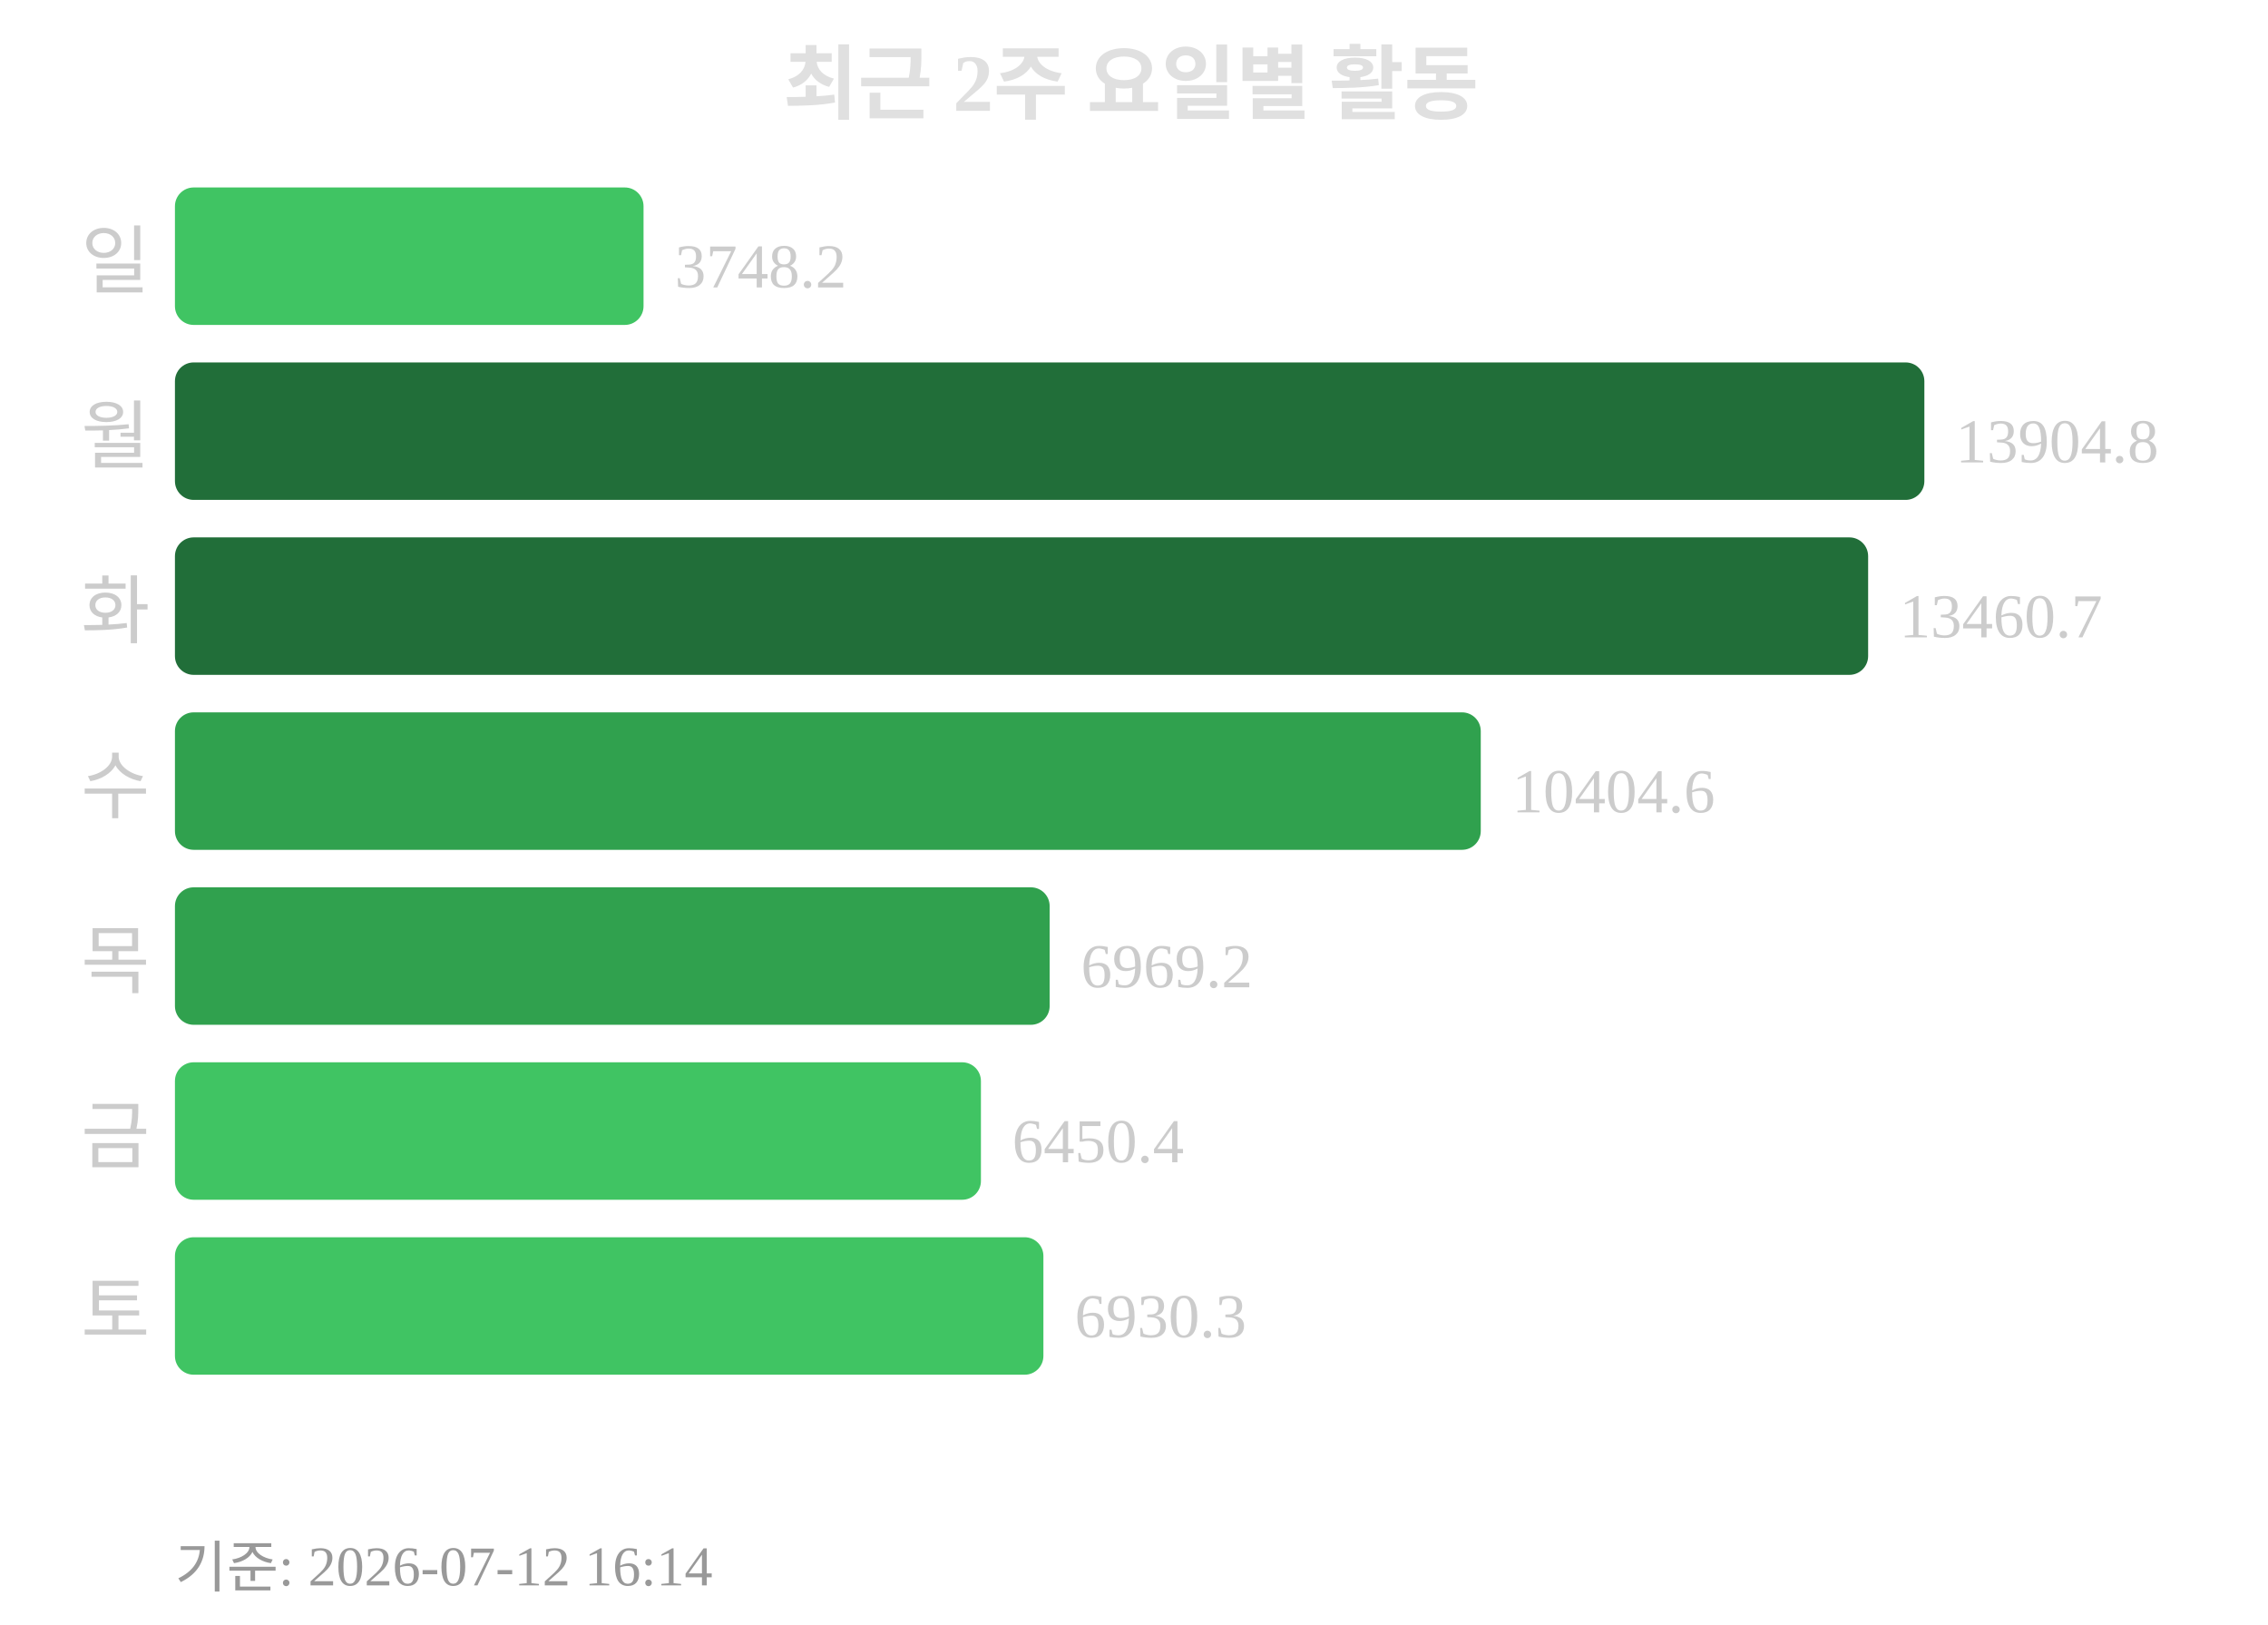
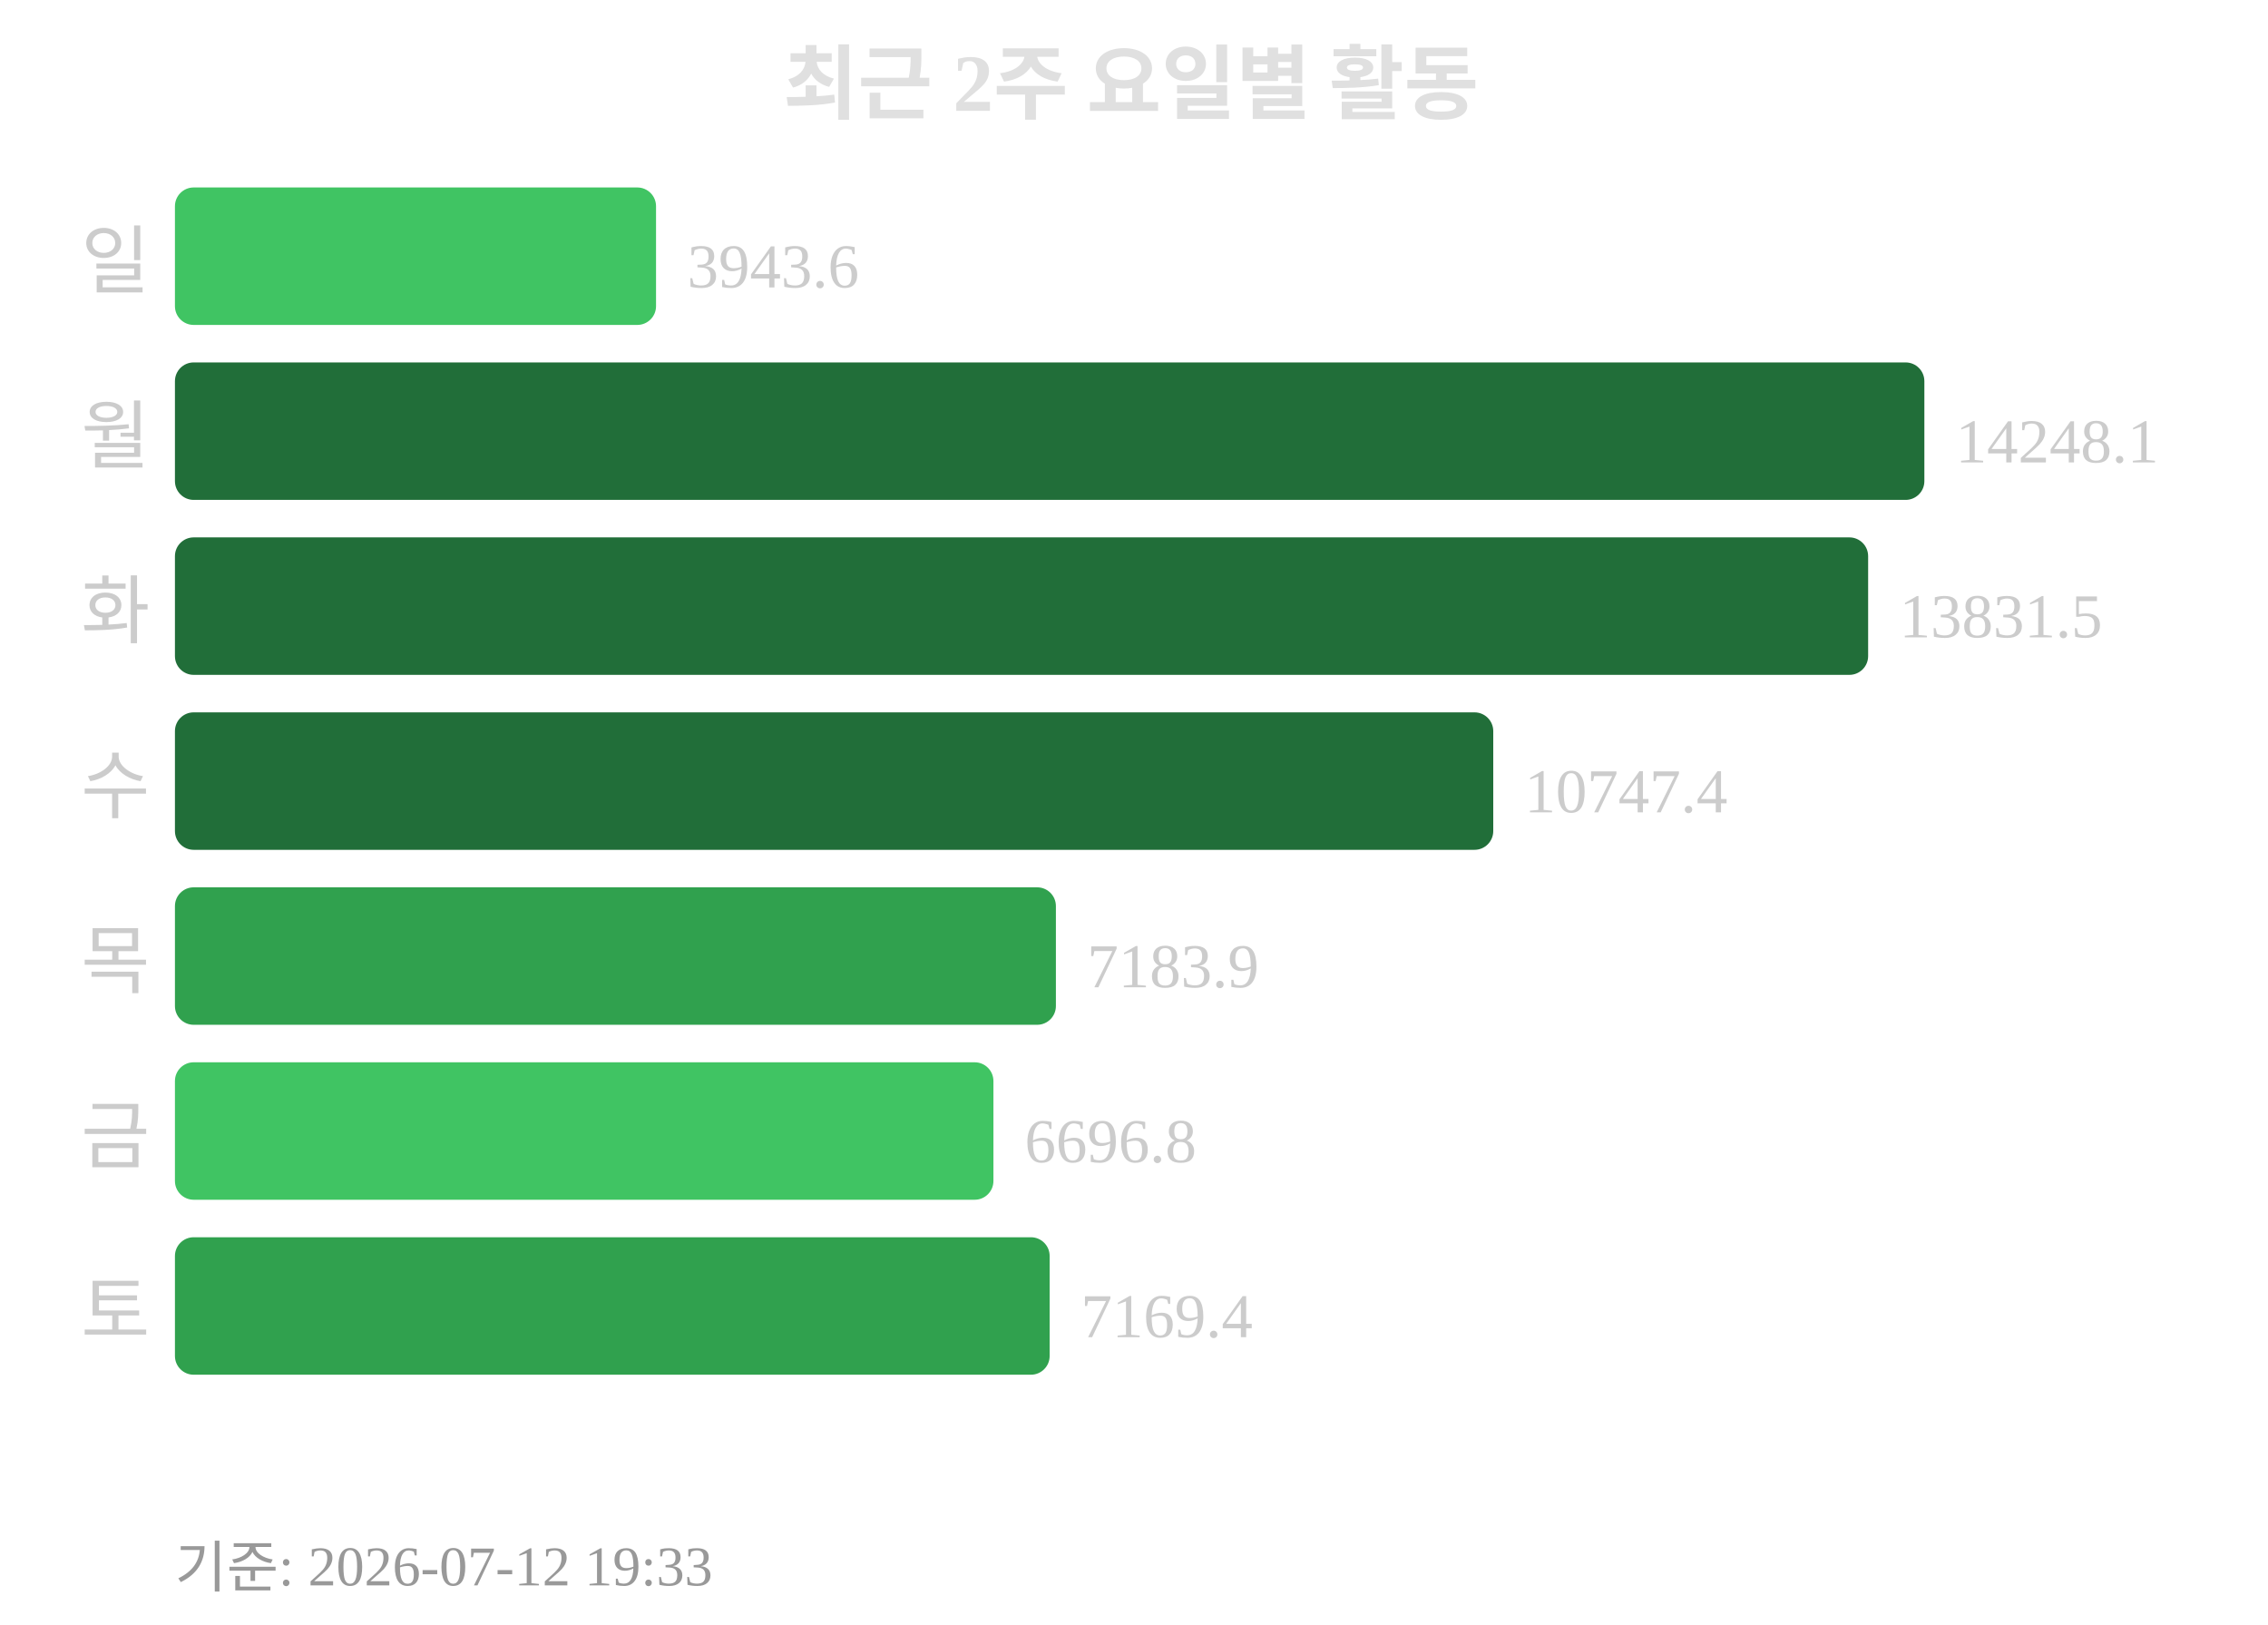
<svg xmlns="http://www.w3.org/2000/svg" width="363" height="260">
  <text x="181" y="18" text-anchor="middle" font-size="13" font-weight="bold" fill="#e0e0e0">최근 2주 요일별 활동</text>
  <text x="24" y="46" text-anchor="end" font-size="12" fill="#cccccc">일</text>
-   <rect x="28" y="30" width="75" height="22" rx="3" fill="#40c463" />
-   <text x="108" y="46" font-size="10" fill="#cccccc">3748.2</text>
+   <rect x="28" y="30" width="77" height="22" rx="3" fill="#40c463" />
+   <text x="110" y="46" font-size="10" fill="#cccccc">3943.6</text>
  <text x="24" y="74" text-anchor="end" font-size="12" fill="#cccccc">월</text>
  <rect x="28" y="58" width="280" height="22" rx="3" fill="#216e39" />
-   <text x="313" y="74" font-size="10" fill="#cccccc">13904.8</text>
+   <text x="313" y="74" font-size="10" fill="#cccccc">14248.1</text>
  <text x="24" y="102" text-anchor="end" font-size="12" fill="#cccccc">화</text>
  <rect x="28" y="86" width="271" height="22" rx="3" fill="#216e39" />
-   <text x="304" y="102" font-size="10" fill="#cccccc">13460.7</text>
+   <text x="304" y="102" font-size="10" fill="#cccccc">13831.5</text>
  <text x="24" y="130" text-anchor="end" font-size="12" fill="#cccccc">수</text>
-   <rect x="28" y="114" width="209" height="22" rx="3" fill="#30a14e" />
-   <text x="242" y="130" font-size="10" fill="#cccccc">10404.6</text>
+   <rect x="28" y="114" width="211" height="22" rx="3" fill="#216e39" />
+   <text x="244" y="130" font-size="10" fill="#cccccc">10747.4</text>
  <text x="24" y="158" text-anchor="end" font-size="12" fill="#cccccc">목</text>
-   <rect x="28" y="142" width="140" height="22" rx="3" fill="#30a14e" />
-   <text x="173" y="158" font-size="10" fill="#cccccc">6969.2</text>
+   <rect x="28" y="142" width="141" height="22" rx="3" fill="#30a14e" />
+   <text x="174" y="158" font-size="10" fill="#cccccc">7183.9</text>
  <text x="24" y="186" text-anchor="end" font-size="12" fill="#cccccc">금</text>
-   <rect x="28" y="170" width="129" height="22" rx="3" fill="#40c463" />
-   <text x="162" y="186" font-size="10" fill="#cccccc">6450.4</text>
+   <rect x="28" y="170" width="131" height="22" rx="3" fill="#40c463" />
+   <text x="164" y="186" font-size="10" fill="#cccccc">6696.8</text>
  <text x="24" y="214" text-anchor="end" font-size="12" fill="#cccccc">토</text>
-   <rect x="28" y="198" width="139" height="22" rx="3" fill="#40c463" />
-   <text x="172" y="214" font-size="10" fill="#cccccc">6930.3</text>
-   <text x="28" y="254" font-size="9" fill="#999999">기준: 2026-07-12 16:14</text>
+   <rect x="28" y="198" width="140" height="22" rx="3" fill="#30a14e" />
+   <text x="173" y="214" font-size="10" fill="#cccccc">7169.4</text>
+   <text x="28" y="254" font-size="9" fill="#999999">기준: 2026-07-12 19:33</text>
</svg>
